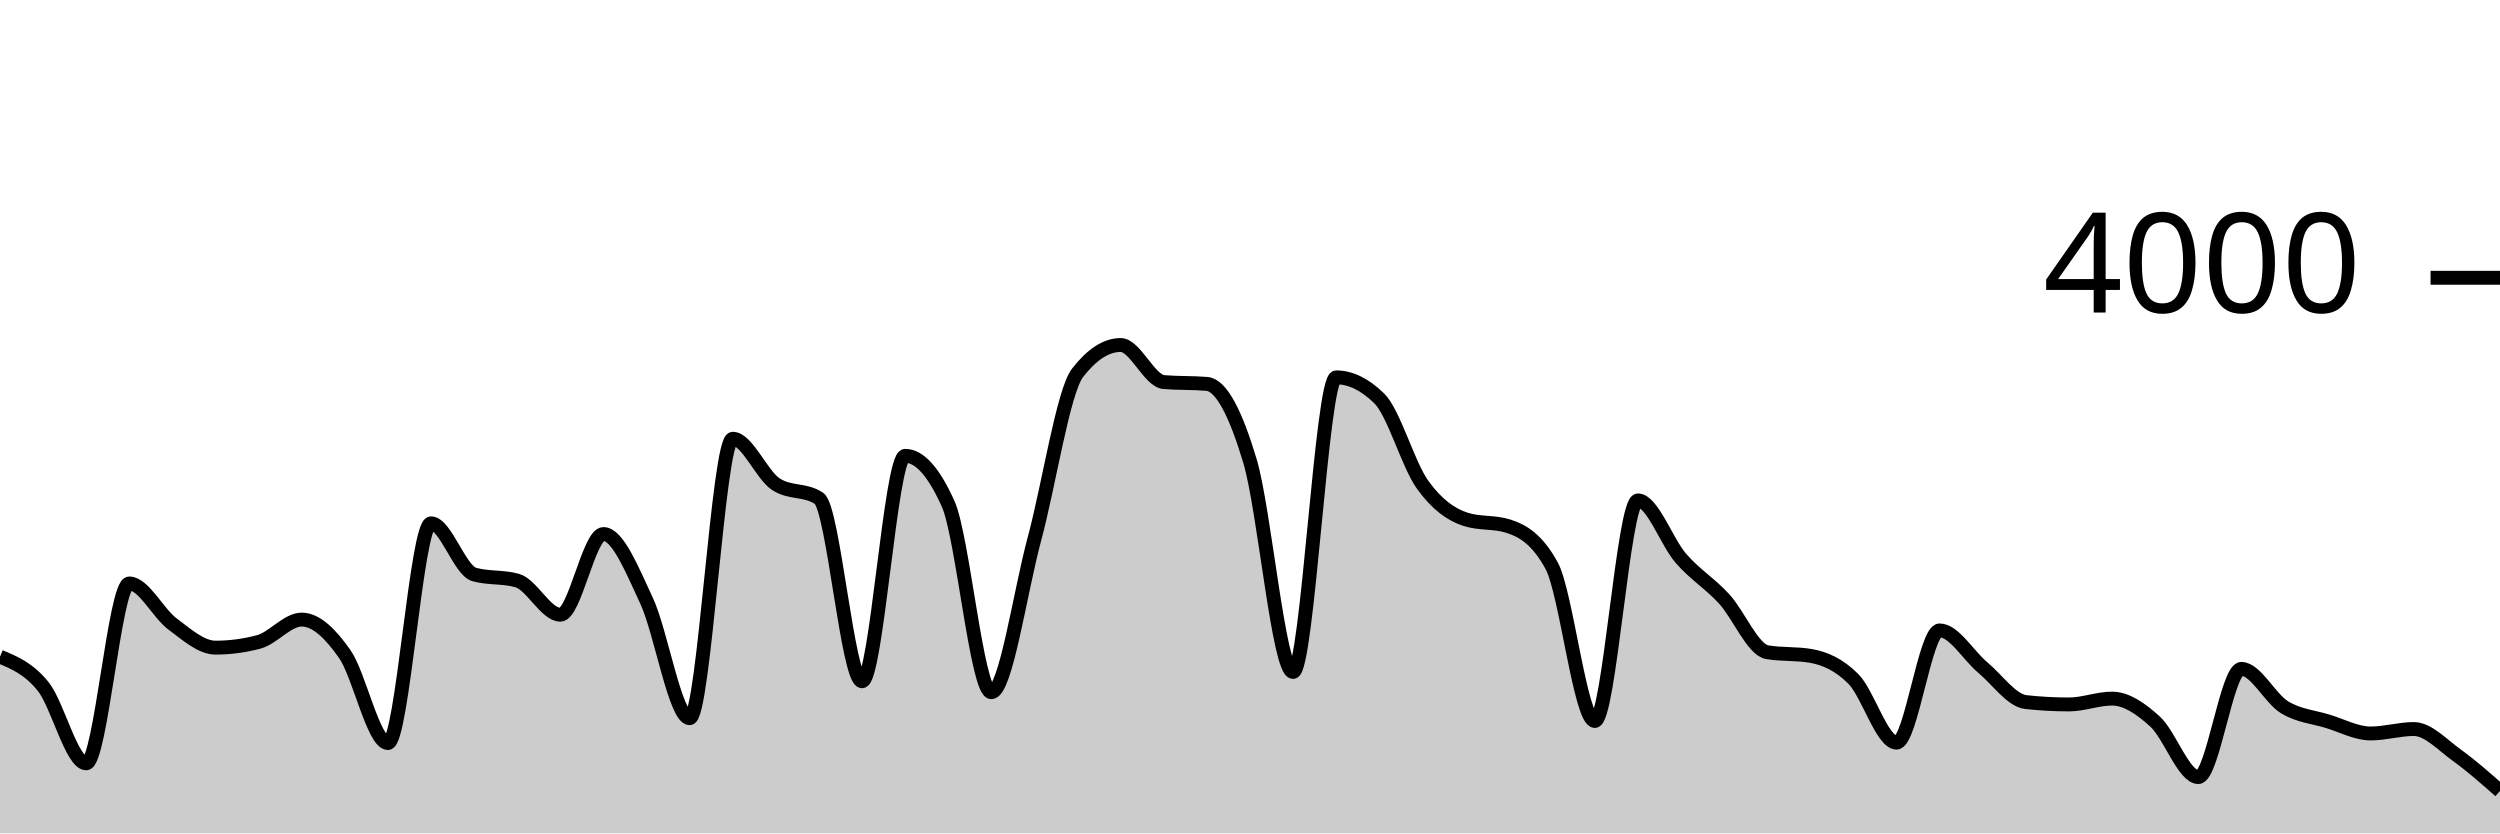
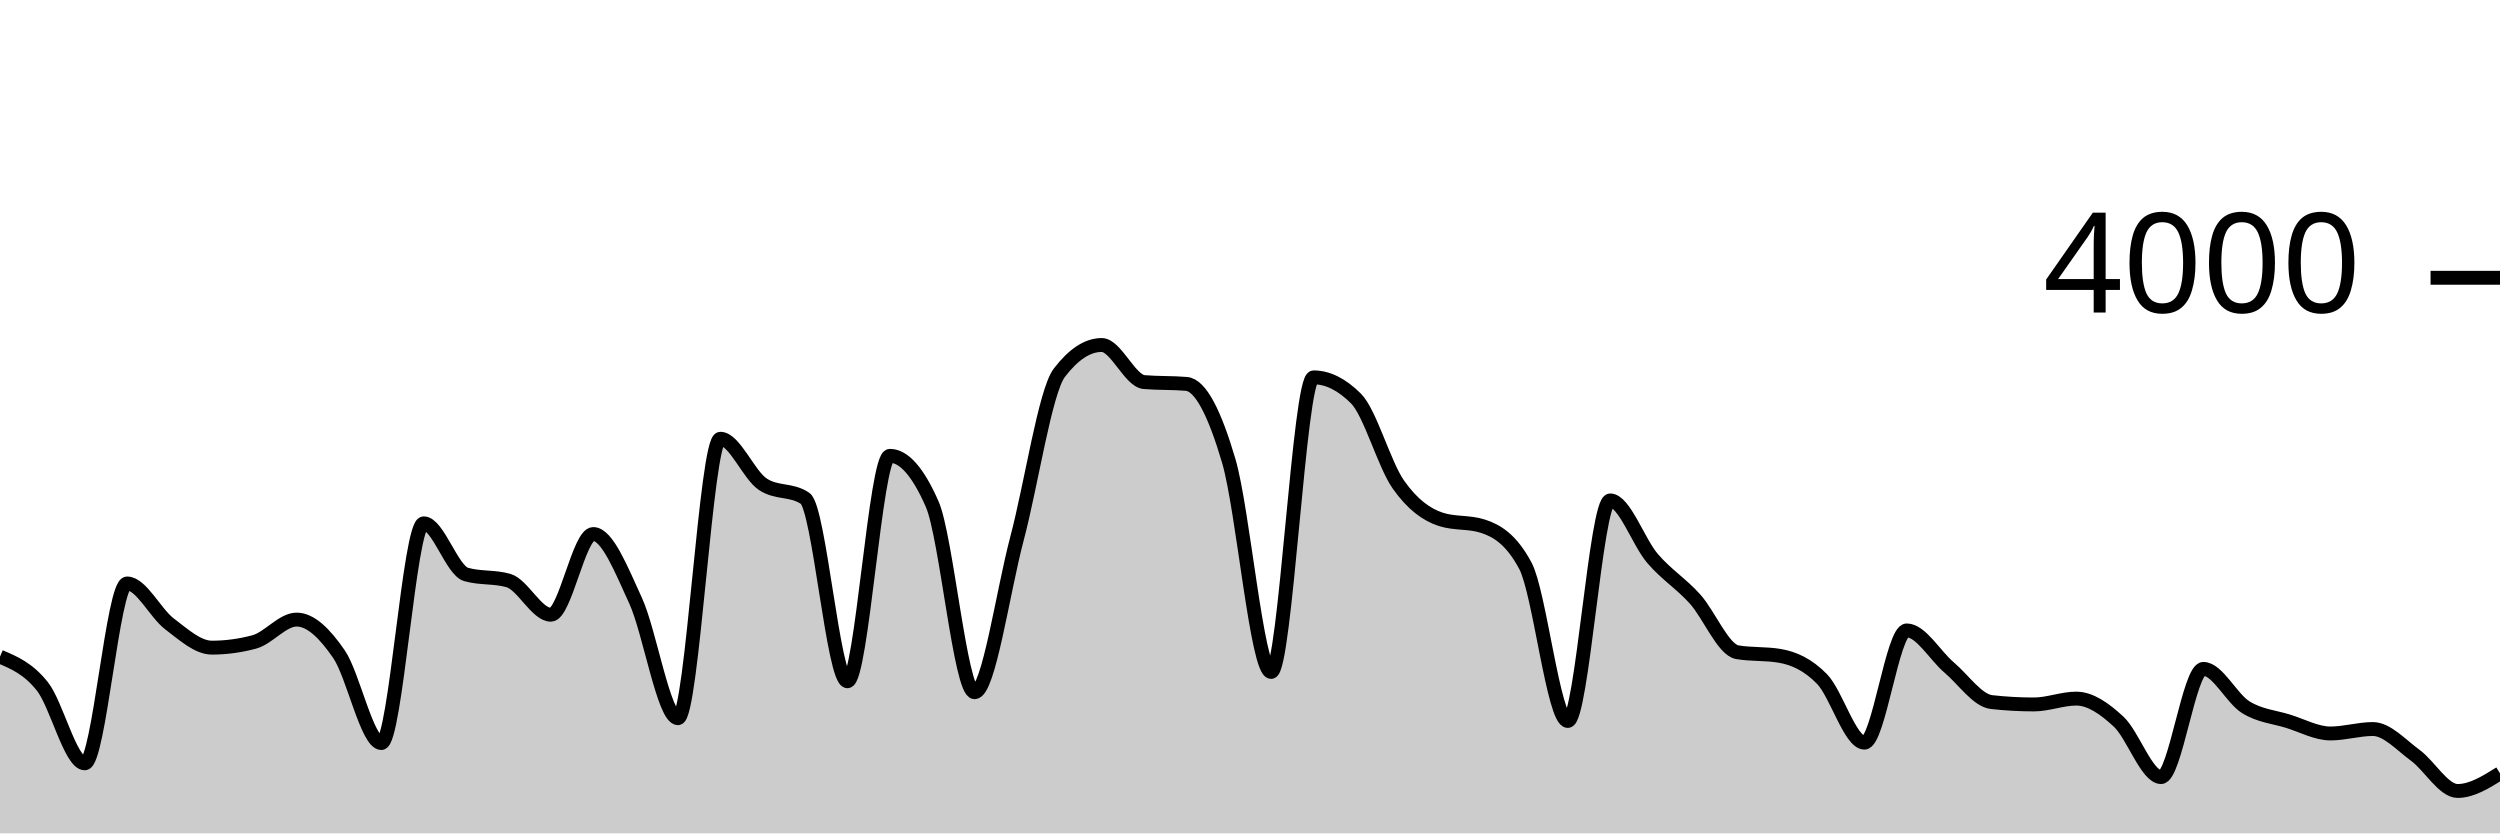
<svg xmlns="http://www.w3.org/2000/svg" viewBox="0 0 180 60">
  <g transform="translate(0,20)">
-     <path class="area" fill="rgba(0, 0, 0, 0.2)" d="M0,27.28C1.034,27.71,2.069,28.14,3.103,29.42C4.138,30.7,5.172,34.96,6.207,34.96C7.241,34.96,8.276,22.01,9.31,22.01C10.345,22.01,11.379,24.15,12.414,24.92C13.448,25.69,14.483,26.63,15.517,26.63C16.552,26.63,17.586,26.493,18.621,26.22C19.655,25.947,20.69,24.61,21.724,24.61C22.759,24.61,23.793,25.618,24.828,27.1C25.862,28.582,26.897,33.5,27.931,33.5C28.966,33.5,30,17.68,31.034,17.68C32.069,17.68,33.103,21.067,34.138,21.36C35.172,21.653,36.207,21.507,37.241,21.8C38.276,22.093,39.31,24.26,40.345,24.26C41.379,24.26,42.414,18.45,43.448,18.45C44.483,18.45,45.517,21.04,46.552,23.25C47.586,25.46,48.621,31.71,49.655,31.71C50.69,31.71,51.724,11.59,52.759,11.59C53.793,11.59,54.828,14.18,55.862,14.86C56.897,15.54,57.931,15.2,58.966,15.88C60,16.56,61.034,29.05,62.069,29.05C63.103,29.05,64.138,12.82,65.172,12.82C66.207,12.82,67.241,13.98,68.276,16.3C69.31,18.62,70.345,29.84,71.379,29.84C72.414,29.84,73.448,22.623,74.483,18.79C75.517,14.957,76.552,8.173,77.586,6.84C78.621,5.507,79.655,4.84,80.69,4.84C81.724,4.84,82.759,7.423,83.793,7.51C84.828,7.597,85.862,7.553,86.897,7.64C87.931,7.727,88.966,9.743,90,13.2C91.034,16.657,92.069,28.38,93.103,28.38C94.138,28.38,95.172,7.17,96.207,7.17C97.241,7.17,98.276,7.677,99.31,8.69C100.345,9.703,101.379,13.43,102.414,14.88C103.448,16.33,104.483,17.057,105.517,17.39C106.552,17.723,107.586,17.557,108.621,17.89C109.655,18.223,110.69,18.84,111.724,20.74C112.759,22.64,113.793,31.91,114.828,31.91C115.862,31.91,116.897,16.03,117.931,16.03C118.966,16.03,120,19.028,121.034,20.21C122.069,21.392,123.103,21.995,124.138,23.12C125.172,24.245,126.207,26.787,127.241,26.96C128.276,27.133,129.31,27.047,130.345,27.22C131.379,27.393,132.414,27.848,133.448,28.89C134.483,29.932,135.517,33.47,136.552,33.47C137.586,33.47,138.621,25.39,139.655,25.39C140.69,25.39,141.724,27.2,142.759,28.06C143.793,28.92,144.828,30.437,145.862,30.55C146.897,30.663,147.931,30.72,148.966,30.72C150,30.72,151.034,30.3,152.069,30.3C153.103,30.3,154.138,31.018,155.172,31.96C156.207,32.902,157.241,35.95,158.276,35.95C159.31,35.95,160.345,28.16,161.379,28.16C162.414,28.16,163.448,30.292,164.483,30.92C165.517,31.548,166.552,31.615,167.586,31.93C168.621,32.245,169.655,32.81,170.69,32.81C171.724,32.81,172.759,32.49,173.793,32.49C174.828,32.49,175.862,33.637,176.897,34.38C177.931,35.123,178.966,36.037,180,36.95L180,40C178.966,40,177.931,40,176.897,40C175.862,40,174.828,40,173.793,40C172.759,40,171.724,40,170.69,40C169.655,40,168.621,40,167.586,40C166.552,40,165.517,40,164.483,40C163.448,40,162.414,40,161.379,40C160.345,40,159.31,40,158.276,40C157.241,40,156.207,40,155.172,40C154.138,40,153.103,40,152.069,40C151.034,40,150,40,148.966,40C147.931,40,146.897,40,145.862,40C144.828,40,143.793,40,142.759,40C141.724,40,140.69,40,139.655,40C138.621,40,137.586,40,136.552,40C135.517,40,134.483,40,133.448,40C132.414,40,131.379,40,130.345,40C129.31,40,128.276,40,127.241,40C126.207,40,125.172,40,124.138,40C123.103,40,122.069,40,121.034,40C120,40,118.966,40,117.931,40C116.897,40,115.862,40,114.828,40C113.793,40,112.759,40,111.724,40C110.69,40,109.655,40,108.621,40C107.586,40,106.552,40,105.517,40C104.483,40,103.448,40,102.414,40C101.379,40,100.345,40,99.31,40C98.276,40,97.241,40,96.207,40C95.172,40,94.138,40,93.103,40C92.069,40,91.034,40,90,40C88.966,40,87.931,40,86.897,40C85.862,40,84.828,40,83.793,40C82.759,40,81.724,40,80.69,40C79.655,40,78.621,40,77.586,40C76.552,40,75.517,40,74.483,40C73.448,40,72.414,40,71.379,40C70.345,40,69.31,40,68.276,40C67.241,40,66.207,40,65.172,40C64.138,40,63.103,40,62.069,40C61.034,40,60,40,58.966,40C57.931,40,56.897,40,55.862,40C54.828,40,53.793,40,52.759,40C51.724,40,50.69,40,49.655,40C48.621,40,47.586,40,46.552,40C45.517,40,44.483,40,43.448,40C42.414,40,41.379,40,40.345,40C39.31,40,38.276,40,37.241,40C36.207,40,35.172,40,34.138,40C33.103,40,32.069,40,31.034,40C30,40,28.966,40,27.931,40C26.897,40,25.862,40,24.828,40C23.793,40,22.759,40,21.724,40C20.69,40,19.655,40,18.621,40C17.586,40,16.552,40,15.517,40C14.483,40,13.448,40,12.414,40C11.379,40,10.345,40,9.31,40C8.276,40,7.241,40,6.207,40C5.172,40,4.138,40,3.103,40C2.069,40,1.034,40,0,40Z" />
-     <path class="line" stroke="black" fill="none" d="M0,27.28C1.034,27.71,2.069,28.14,3.103,29.42C4.138,30.7,5.172,34.96,6.207,34.96C7.241,34.96,8.276,22.01,9.31,22.01C10.345,22.01,11.379,24.15,12.414,24.92C13.448,25.69,14.483,26.63,15.517,26.63C16.552,26.63,17.586,26.493,18.621,26.22C19.655,25.947,20.69,24.61,21.724,24.61C22.759,24.61,23.793,25.618,24.828,27.1C25.862,28.582,26.897,33.5,27.931,33.5C28.966,33.5,30,17.68,31.034,17.68C32.069,17.68,33.103,21.067,34.138,21.36C35.172,21.653,36.207,21.507,37.241,21.8C38.276,22.093,39.31,24.26,40.345,24.26C41.379,24.26,42.414,18.45,43.448,18.45C44.483,18.45,45.517,21.04,46.552,23.25C47.586,25.46,48.621,31.71,49.655,31.71C50.69,31.71,51.724,11.59,52.759,11.59C53.793,11.59,54.828,14.18,55.862,14.86C56.897,15.54,57.931,15.2,58.966,15.88C60,16.56,61.034,29.05,62.069,29.05C63.103,29.05,64.138,12.82,65.172,12.82C66.207,12.82,67.241,13.98,68.276,16.3C69.31,18.62,70.345,29.84,71.379,29.84C72.414,29.84,73.448,22.623,74.483,18.79C75.517,14.957,76.552,8.173,77.586,6.84C78.621,5.507,79.655,4.84,80.69,4.84C81.724,4.84,82.759,7.423,83.793,7.51C84.828,7.597,85.862,7.553,86.897,7.64C87.931,7.727,88.966,9.743,90,13.2C91.034,16.657,92.069,28.38,93.103,28.38C94.138,28.38,95.172,7.17,96.207,7.17C97.241,7.17,98.276,7.677,99.31,8.69C100.345,9.703,101.379,13.43,102.414,14.88C103.448,16.33,104.483,17.057,105.517,17.39C106.552,17.723,107.586,17.557,108.621,17.89C109.655,18.223,110.69,18.84,111.724,20.74C112.759,22.64,113.793,31.91,114.828,31.91C115.862,31.91,116.897,16.03,117.931,16.03C118.966,16.03,120,19.028,121.034,20.21C122.069,21.392,123.103,21.995,124.138,23.12C125.172,24.245,126.207,26.787,127.241,26.96C128.276,27.133,129.31,27.047,130.345,27.22C131.379,27.393,132.414,27.848,133.448,28.89C134.483,29.932,135.517,33.47,136.552,33.47C137.586,33.47,138.621,25.39,139.655,25.39C140.69,25.39,141.724,27.2,142.759,28.06C143.793,28.92,144.828,30.437,145.862,30.55C146.897,30.663,147.931,30.72,148.966,30.72C150,30.72,151.034,30.3,152.069,30.3C153.103,30.3,154.138,31.018,155.172,31.96C156.207,32.902,157.241,35.95,158.276,35.95C159.31,35.95,160.345,28.16,161.379,28.16C162.414,28.16,163.448,30.292,164.483,30.92C165.517,31.548,166.552,31.615,167.586,31.93C168.621,32.245,169.655,32.81,170.69,32.81C171.724,32.81,172.759,32.49,173.793,32.49C174.828,32.49,175.862,33.637,176.897,34.38C177.931,35.123,178.966,36.037,180,36.95" />
+     <path class="area" fill="rgba(0, 0, 0, 0.2)" d="M0,27.28C1.017,27.71,2.034,28.14,3.051,29.42C4.068,30.7,5.085,34.96,6.102,34.96C7.119,34.96,8.136,22.01,9.153,22.01C10.169,22.01,11.186,24.15,12.203,24.92C13.22,25.69,14.237,26.63,15.254,26.63C16.271,26.63,17.288,26.493,18.305,26.22C19.322,25.947,20.339,24.61,21.356,24.61C22.373,24.61,23.39,25.618,24.407,27.1C25.424,28.582,26.441,33.5,27.458,33.5C28.475,33.5,29.492,17.68,30.508,17.68C31.525,17.68,32.542,21.067,33.559,21.36C34.576,21.653,35.593,21.507,36.61,21.8C37.627,22.093,38.644,24.26,39.661,24.26C40.678,24.26,41.695,18.45,42.712,18.45C43.729,18.45,44.746,21.04,45.763,23.25C46.78,25.46,47.797,31.71,48.814,31.71C49.831,31.71,50.847,11.59,51.864,11.59C52.881,11.59,53.898,14.18,54.915,14.86C55.932,15.54,56.949,15.2,57.966,15.88C58.983,16.56,60,29.05,61.017,29.05C62.034,29.05,63.051,12.82,64.068,12.82C65.085,12.82,66.102,13.98,67.119,16.3C68.136,18.62,69.153,29.84,70.169,29.84C71.186,29.84,72.203,22.623,73.22,18.79C74.237,14.957,75.254,8.173,76.271,6.84C77.288,5.507,78.305,4.84,79.322,4.84C80.339,4.84,81.356,7.423,82.373,7.51C83.39,7.597,84.407,7.553,85.424,7.64C86.441,7.727,87.458,9.743,88.475,13.2C89.492,16.657,90.508,28.38,91.525,28.38C92.542,28.38,93.559,7.17,94.576,7.17C95.593,7.17,96.61,7.677,97.627,8.69C98.644,9.703,99.661,13.43,100.678,14.88C101.695,16.33,102.712,17.057,103.729,17.39C104.746,17.723,105.763,17.557,106.78,17.89C107.797,18.223,108.814,18.84,109.831,20.74C110.847,22.64,111.864,31.91,112.881,31.91C113.898,31.91,114.915,16.03,115.932,16.03C116.949,16.03,117.966,19.028,118.983,20.21C120,21.392,121.017,21.995,122.034,23.12C123.051,24.245,124.068,26.787,125.085,26.96C126.102,27.133,127.119,27.047,128.136,27.22C129.153,27.393,130.169,27.848,131.186,28.89C132.203,29.932,133.22,33.47,134.237,33.47C135.254,33.47,136.271,25.39,137.288,25.39C138.305,25.39,139.322,27.2,140.339,28.06C141.356,28.92,142.373,30.437,143.39,30.55C144.407,30.663,145.424,30.72,146.441,30.72C147.458,30.72,148.475,30.3,149.492,30.3C150.508,30.3,151.525,31.018,152.542,31.96C153.559,32.902,154.576,35.95,155.593,35.95C156.61,35.95,157.627,28.16,158.644,28.16C159.661,28.16,160.678,30.292,161.695,30.92C162.712,31.548,163.729,31.615,164.746,31.93C165.763,32.245,166.78,32.81,167.797,32.81C168.814,32.81,169.831,32.49,170.847,32.49C171.864,32.49,172.881,33.637,173.898,34.38C174.915,35.123,175.932,36.95,176.949,36.95C177.966,36.95,178.983,36.315,180,35.68L180,40C178.983,40,177.966,40,176.949,40C175.932,40,174.915,40,173.898,40C172.881,40,171.864,40,170.847,40C169.831,40,168.814,40,167.797,40C166.78,40,165.763,40,164.746,40C163.729,40,162.712,40,161.695,40C160.678,40,159.661,40,158.644,40C157.627,40,156.61,40,155.593,40C154.576,40,153.559,40,152.542,40C151.525,40,150.508,40,149.492,40C148.475,40,147.458,40,146.441,40C145.424,40,144.407,40,143.39,40C142.373,40,141.356,40,140.339,40C139.322,40,138.305,40,137.288,40C136.271,40,135.254,40,134.237,40C133.22,40,132.203,40,131.186,40C130.169,40,129.153,40,128.136,40C127.119,40,126.102,40,125.085,40C124.068,40,123.051,40,122.034,40C121.017,40,120,40,118.983,40C117.966,40,116.949,40,115.932,40C114.915,40,113.898,40,112.881,40C111.864,40,110.847,40,109.831,40C108.814,40,107.797,40,106.78,40C105.763,40,104.746,40,103.729,40C102.712,40,101.695,40,100.678,40C99.661,40,98.644,40,97.627,40C96.61,40,95.593,40,94.576,40C93.559,40,92.542,40,91.525,40C90.508,40,89.492,40,88.475,40C87.458,40,86.441,40,85.424,40C84.407,40,83.39,40,82.373,40C81.356,40,80.339,40,79.322,40C78.305,40,77.288,40,76.271,40C75.254,40,74.237,40,73.22,40C72.203,40,71.186,40,70.169,40C69.153,40,68.136,40,67.119,40C66.102,40,65.085,40,64.068,40C63.051,40,62.034,40,61.017,40C60,40,58.983,40,57.966,40C56.949,40,55.932,40,54.915,40C53.898,40,52.881,40,51.864,40C50.847,40,49.831,40,48.814,40C47.797,40,46.78,40,45.763,40C44.746,40,43.729,40,42.712,40C41.695,40,40.678,40,39.661,40C38.644,40,37.627,40,36.61,40C35.593,40,34.576,40,33.559,40C32.542,40,31.525,40,30.508,40C29.492,40,28.475,40,27.458,40C26.441,40,25.424,40,24.407,40C23.39,40,22.373,40,21.356,40C20.339,40,19.322,40,18.305,40C17.288,40,16.271,40,15.254,40C14.237,40,13.22,40,12.203,40C11.186,40,10.169,40,9.153,40C8.136,40,7.119,40,6.102,40C5.085,40,4.068,40,3.051,40C2.034,40,1.017,40,0,40Z" />
+     <path class="line" stroke="black" fill="none" d="M0,27.28C1.017,27.71,2.034,28.14,3.051,29.42C4.068,30.7,5.085,34.96,6.102,34.96C7.119,34.96,8.136,22.01,9.153,22.01C10.169,22.01,11.186,24.15,12.203,24.92C13.22,25.69,14.237,26.63,15.254,26.63C16.271,26.63,17.288,26.493,18.305,26.22C19.322,25.947,20.339,24.61,21.356,24.61C22.373,24.61,23.39,25.618,24.407,27.1C25.424,28.582,26.441,33.5,27.458,33.5C28.475,33.5,29.492,17.68,30.508,17.68C31.525,17.68,32.542,21.067,33.559,21.36C34.576,21.653,35.593,21.507,36.61,21.8C37.627,22.093,38.644,24.26,39.661,24.26C40.678,24.26,41.695,18.45,42.712,18.45C43.729,18.45,44.746,21.04,45.763,23.25C46.78,25.46,47.797,31.71,48.814,31.71C49.831,31.71,50.847,11.59,51.864,11.59C52.881,11.59,53.898,14.18,54.915,14.86C55.932,15.54,56.949,15.2,57.966,15.88C58.983,16.56,60,29.05,61.017,29.05C62.034,29.05,63.051,12.82,64.068,12.82C65.085,12.82,66.102,13.98,67.119,16.3C68.136,18.62,69.153,29.84,70.169,29.84C71.186,29.84,72.203,22.623,73.22,18.79C74.237,14.957,75.254,8.173,76.271,6.84C77.288,5.507,78.305,4.84,79.322,4.84C80.339,4.84,81.356,7.423,82.373,7.51C83.39,7.597,84.407,7.553,85.424,7.64C86.441,7.727,87.458,9.743,88.475,13.2C89.492,16.657,90.508,28.38,91.525,28.38C92.542,28.38,93.559,7.17,94.576,7.17C95.593,7.17,96.61,7.677,97.627,8.69C98.644,9.703,99.661,13.43,100.678,14.88C101.695,16.33,102.712,17.057,103.729,17.39C104.746,17.723,105.763,17.557,106.78,17.89C107.797,18.223,108.814,18.84,109.831,20.74C110.847,22.64,111.864,31.91,112.881,31.91C113.898,31.91,114.915,16.03,115.932,16.03C116.949,16.03,117.966,19.028,118.983,20.21C120,21.392,121.017,21.995,122.034,23.12C123.051,24.245,124.068,26.787,125.085,26.96C126.102,27.133,127.119,27.047,128.136,27.22C129.153,27.393,130.169,27.848,131.186,28.89C132.203,29.932,133.22,33.47,134.237,33.47C135.254,33.47,136.271,25.39,137.288,25.39C138.305,25.39,139.322,27.2,140.339,28.06C141.356,28.92,142.373,30.437,143.39,30.55C144.407,30.663,145.424,30.72,146.441,30.72C147.458,30.72,148.475,30.3,149.492,30.3C150.508,30.3,151.525,31.018,152.542,31.96C153.559,32.902,154.576,35.95,155.593,35.95C156.61,35.95,157.627,28.16,158.644,28.16C159.661,28.16,160.678,30.292,161.695,30.92C162.712,31.548,163.729,31.615,164.746,31.93C165.763,32.245,166.78,32.81,167.797,32.81C168.814,32.81,169.831,32.49,170.847,32.49C171.864,32.49,172.881,33.637,173.898,34.38C174.915,35.123,175.932,36.95,176.949,36.95C177.966,36.95,178.983,36.315,180,35.68" />
    <path class="axis-ceiling" stroke-width="1" stroke="black" fill="none" d="M175,0L180,0" />
    <text class="axis-ceiling-label" font-family="sans-serif" text-anchor="end" font-size="10px" x="170" y="2.5">4000</text>
  </g>
</svg>
